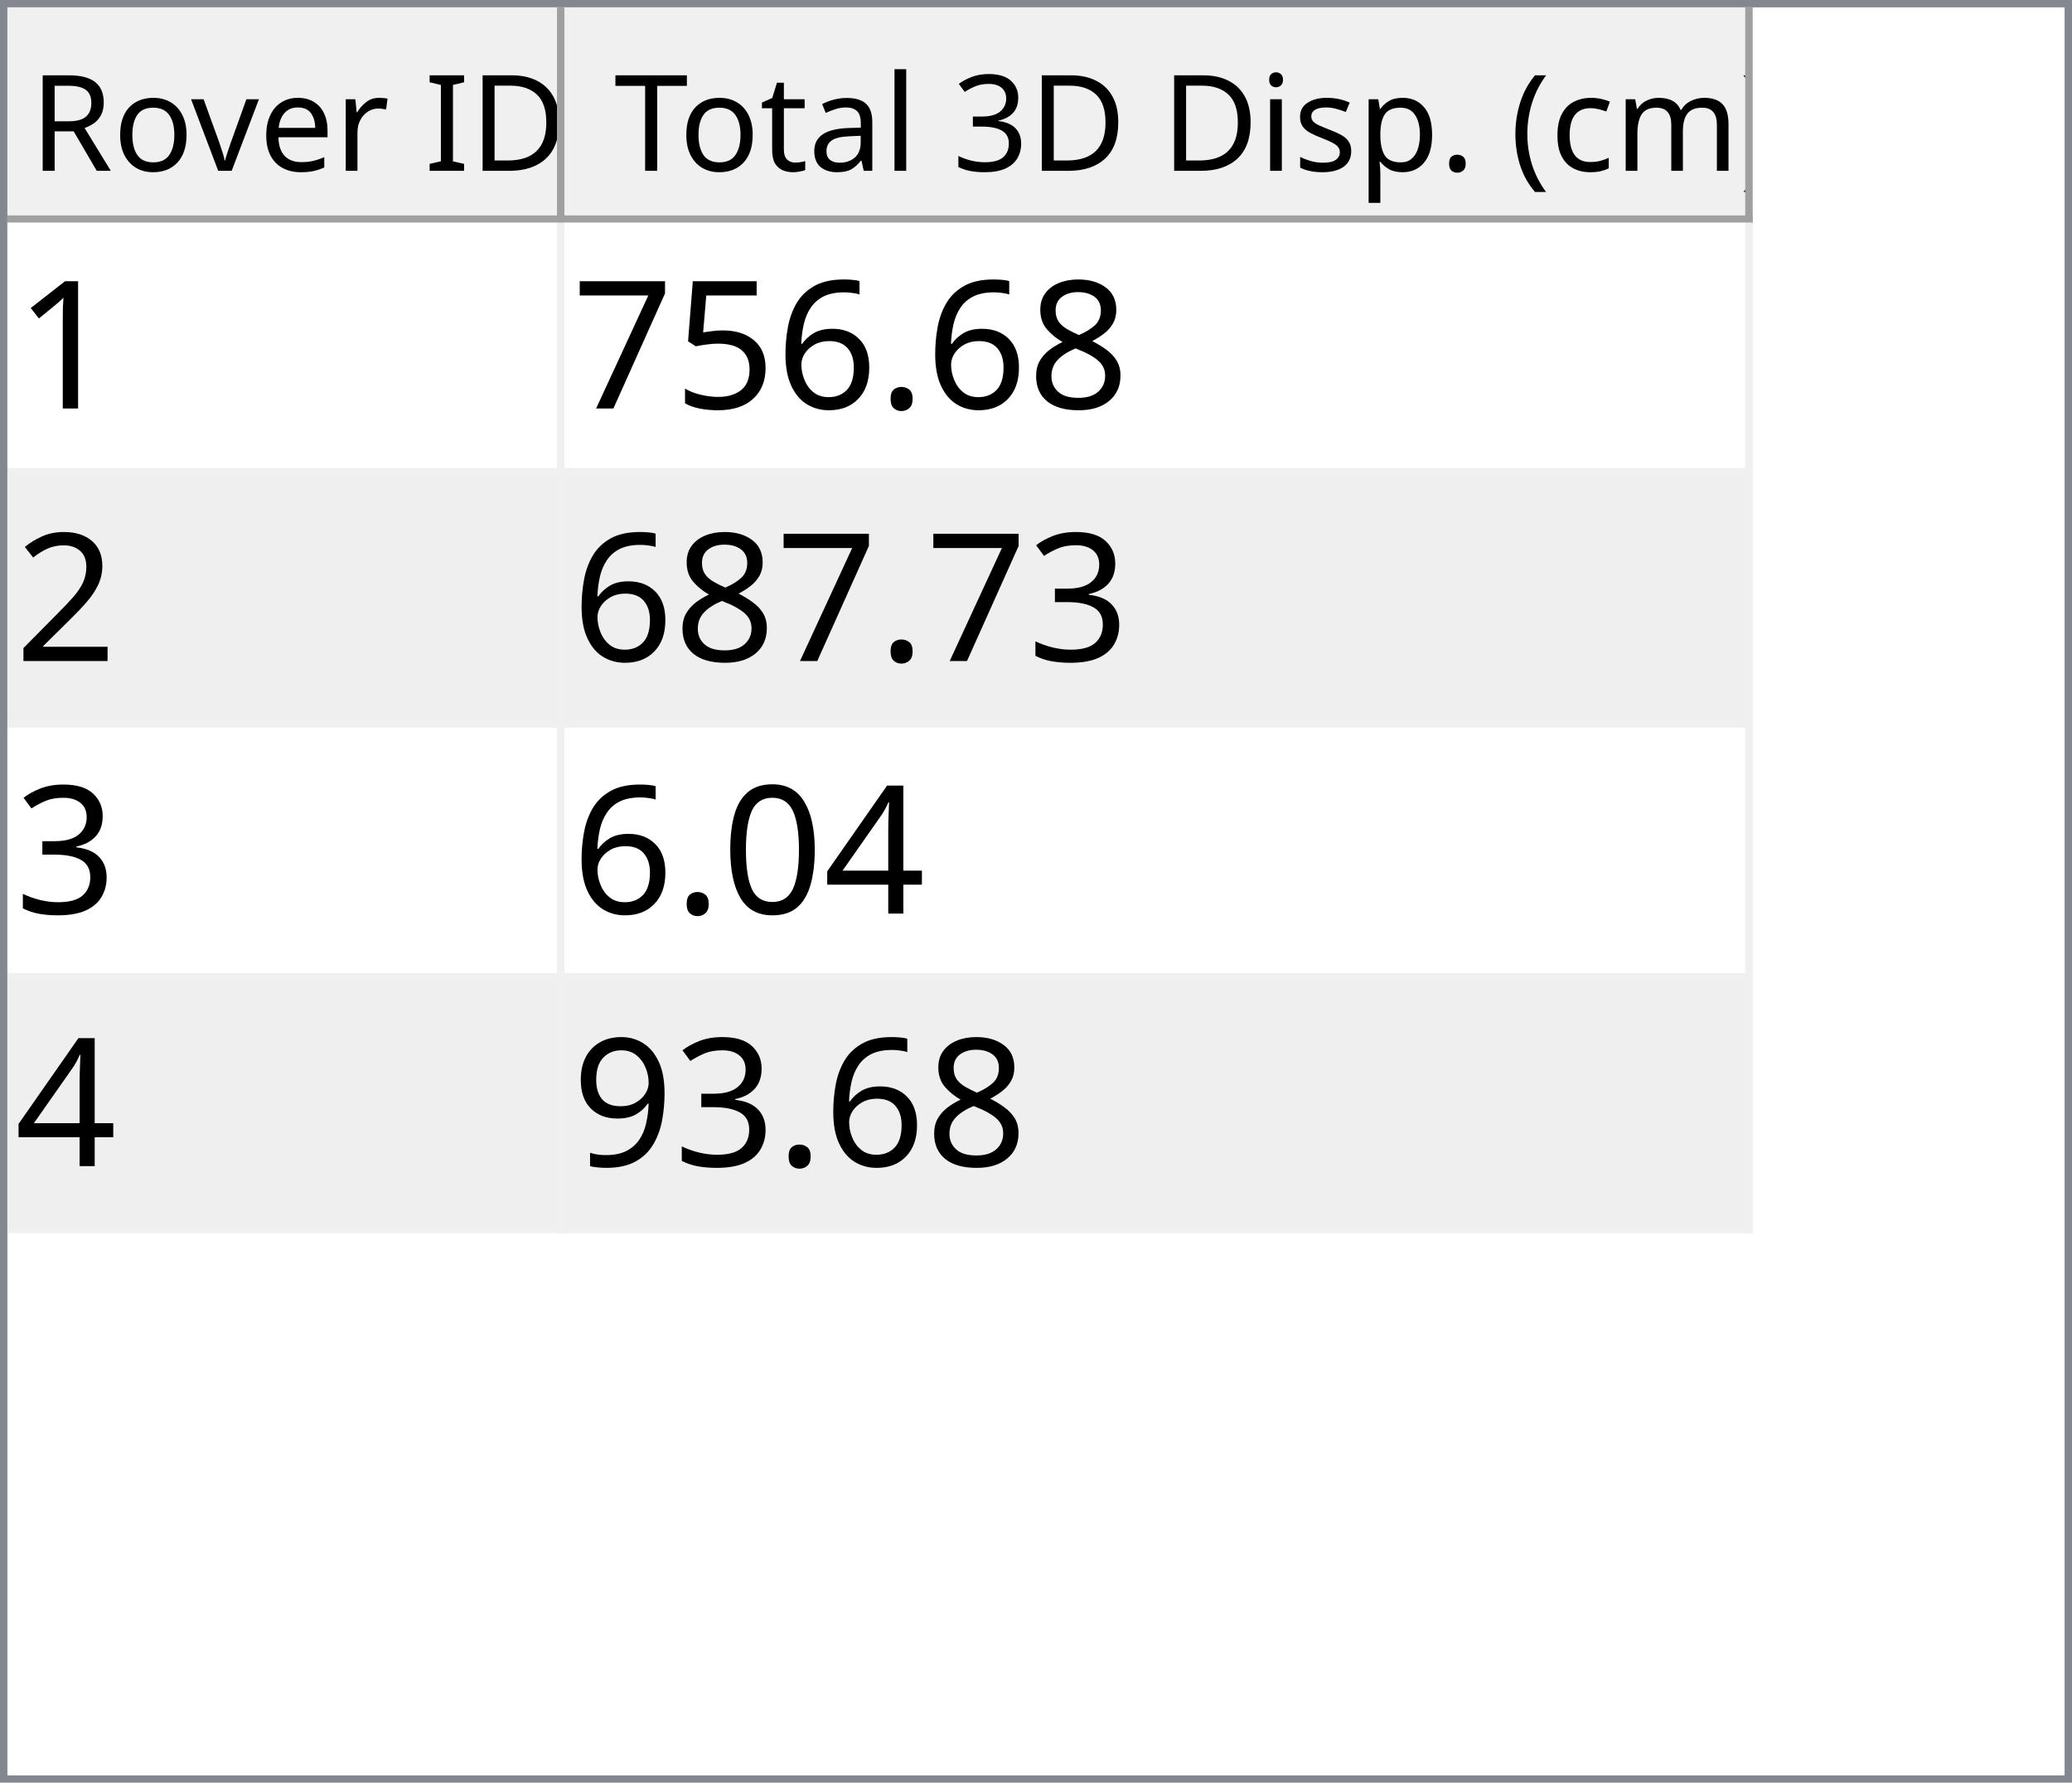
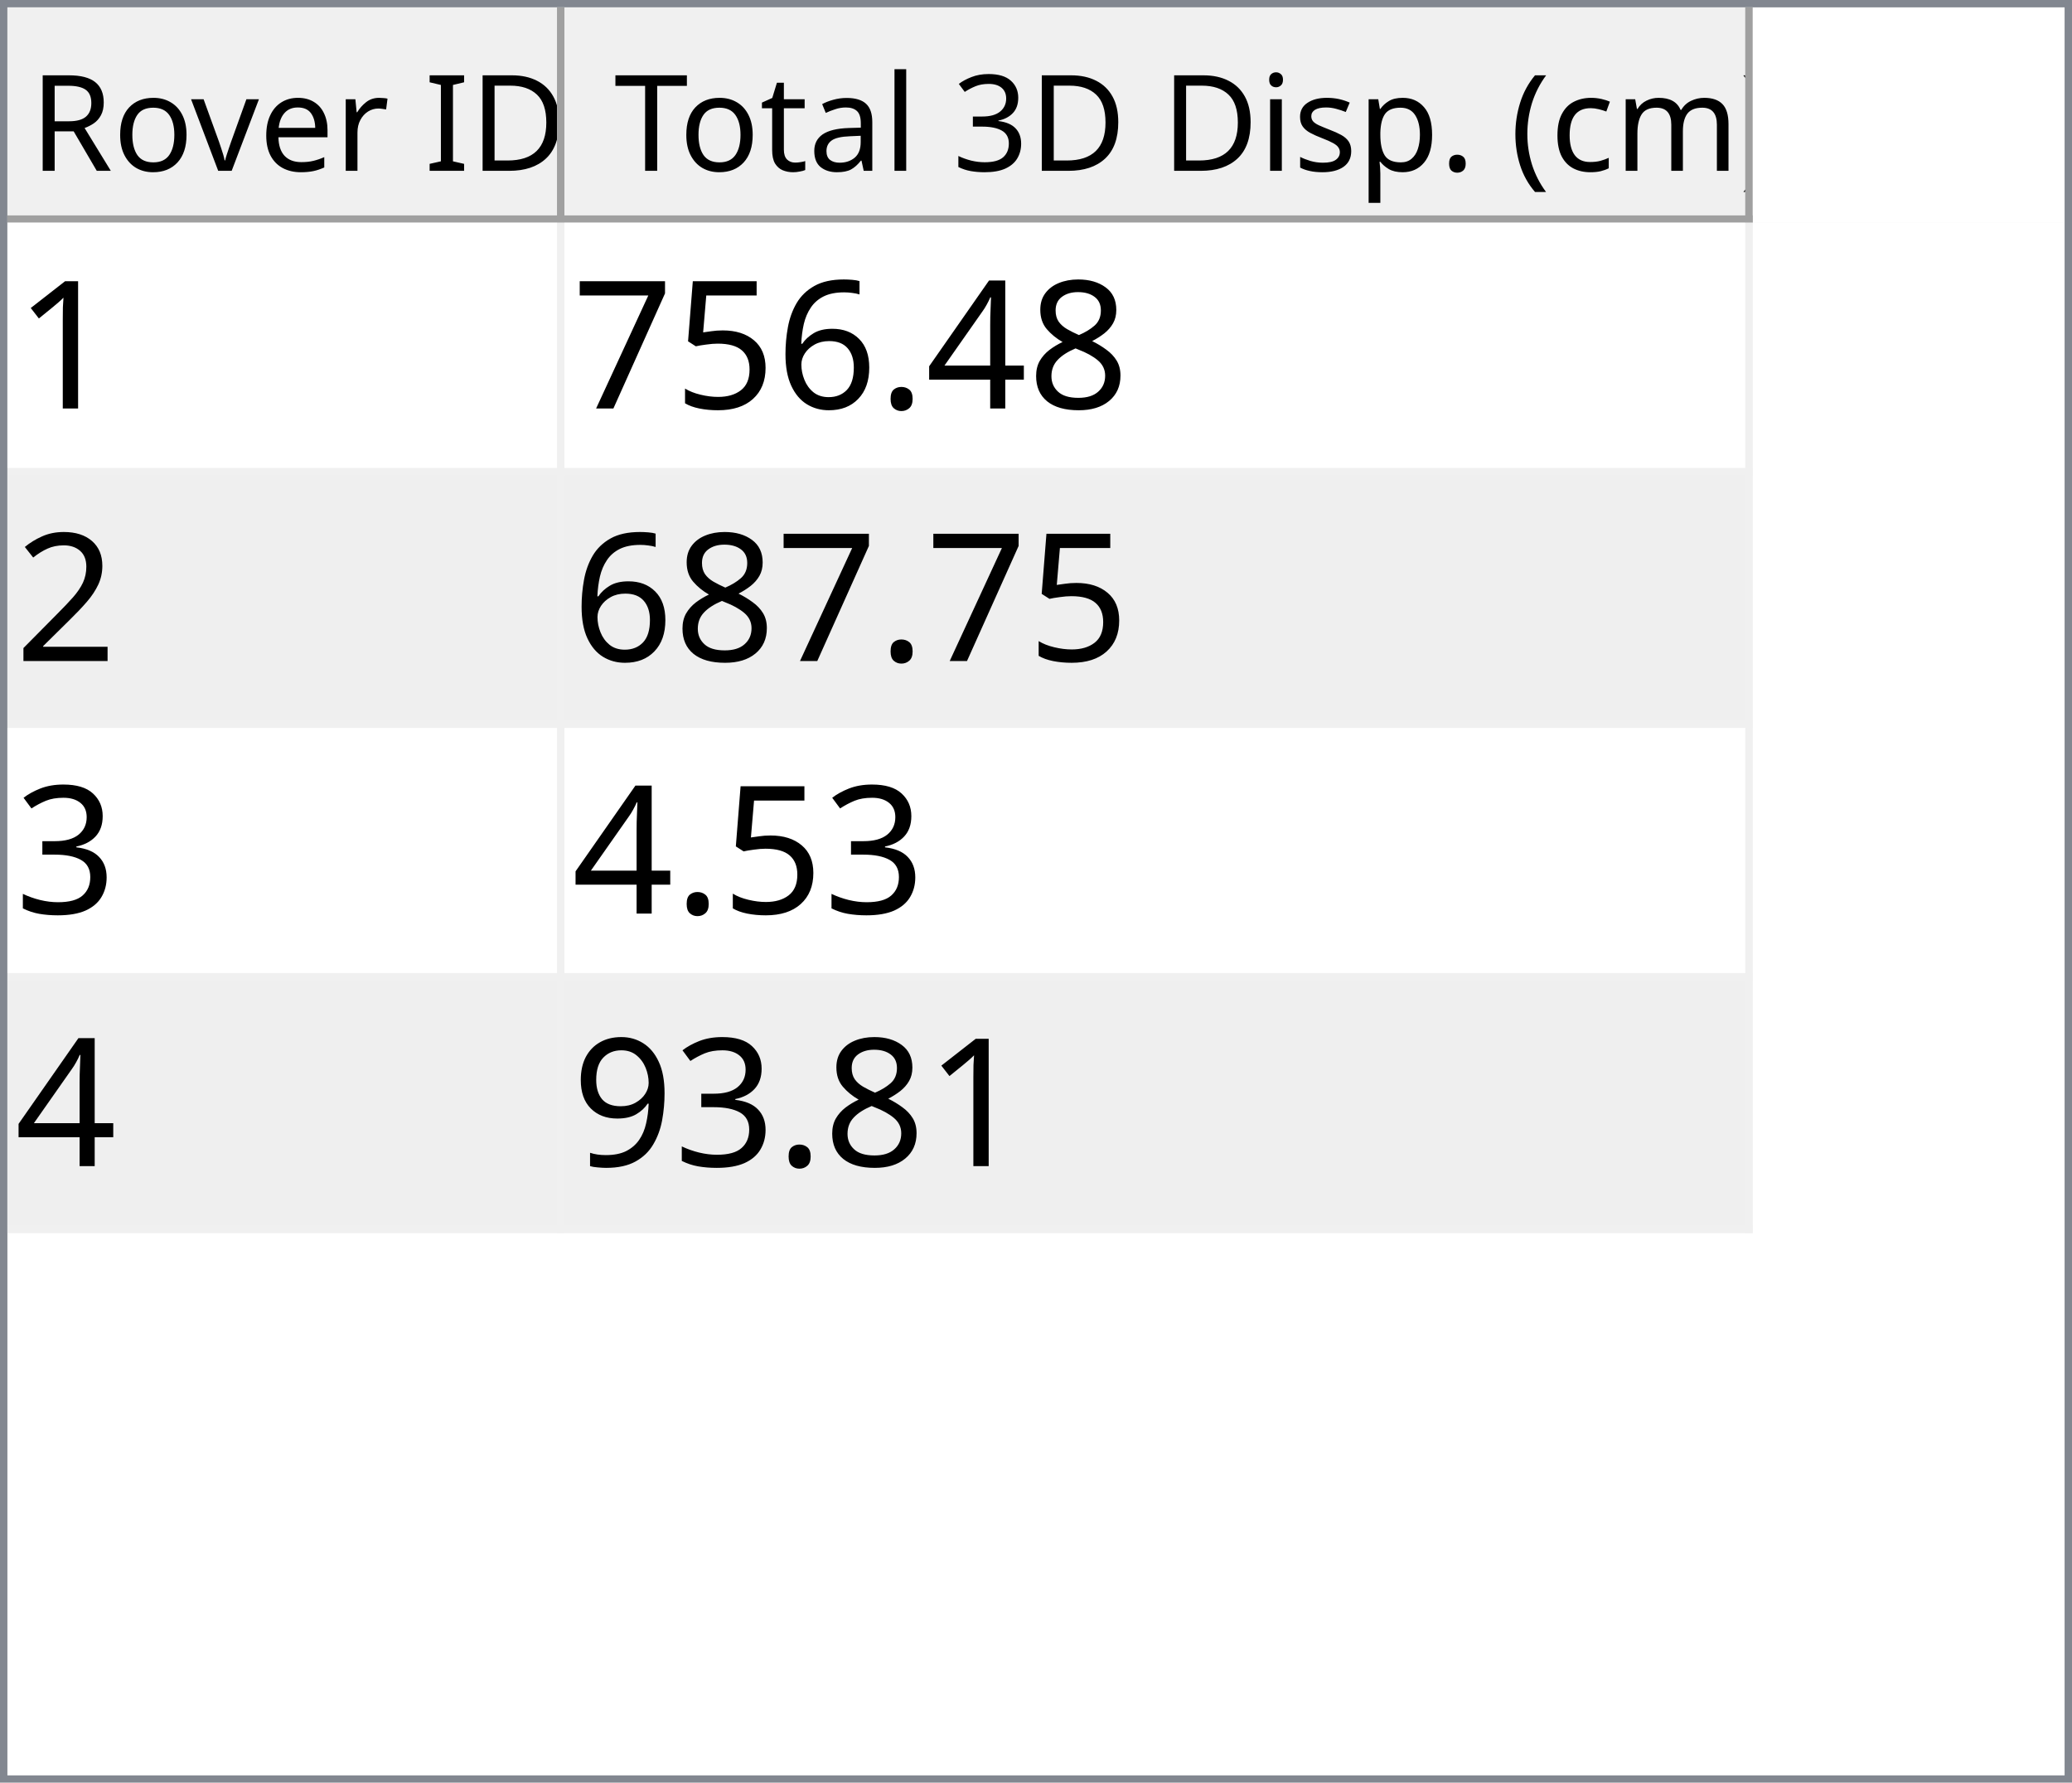
<svg xmlns="http://www.w3.org/2000/svg" style="fill-opacity:1; color-rendering:auto; color-interpolation:auto; text-rendering:auto; stroke:black; stroke-linecap:square; stroke-miterlimit:10; shape-rendering:auto; stroke-opacity:1; fill:black; stroke-dasharray:none; font-weight:normal; stroke-width:1; font-family:'Dialog'; font-style:normal; stroke-linejoin:miter; font-size:12px; stroke-dashoffset:0; image-rendering:auto;" width="279" height="240">
  <defs id="genericDefs" />
  <g>
    <defs id="defs1">
      <clipPath clipPathUnits="userSpaceOnUse" id="clipPath1">
        <path d="M0 0 L279 0 L279 240 L0 240 L0 0 Z" />
      </clipPath>
      <clipPath clipPathUnits="userSpaceOnUse" id="clipPath2">
        <path d="M0 0 L0 240 L279 240 L279 0 Z" />
      </clipPath>
      <clipPath clipPathUnits="userSpaceOnUse" id="clipPath3">
        <path d="M0 0 L0 29 L277 29 L277 0 Z" />
      </clipPath>
      <clipPath clipPathUnits="userSpaceOnUse" id="clipPath4">
        <path d="M0 0 L0 29 L75 29 L75 0 Z" />
      </clipPath>
      <clipPath clipPathUnits="userSpaceOnUse" id="clipPath5">
        <path d="M1 1 L1 28 L74 28 L74 1 Z" />
      </clipPath>
      <clipPath clipPathUnits="userSpaceOnUse" id="clipPath6">
        <path d="M0 0 L0 27 L73 27 L73 0 Z" />
      </clipPath>
      <clipPath clipPathUnits="userSpaceOnUse" id="clipPath7">
        <path d="M-0.5 -0.5 L-0.5 28.5 L74.5 28.5 L74.5 -0.5 Z" />
      </clipPath>
      <clipPath clipPathUnits="userSpaceOnUse" id="clipPath8">
        <path d="M0 0 L0 29 L160 29 L160 0 Z" />
      </clipPath>
      <clipPath clipPathUnits="userSpaceOnUse" id="clipPath9">
        <path d="M1 1 L1 28 L159 28 L159 1 Z" />
      </clipPath>
      <clipPath clipPathUnits="userSpaceOnUse" id="clipPath10">
        <path d="M0 0 L0 27 L158 27 L158 0 Z" />
      </clipPath>
      <clipPath clipPathUnits="userSpaceOnUse" id="clipPath11">
        <path d="M-0.5 -0.5 L-0.5 28.5 L159.5 28.5 L159.5 -0.5 Z" />
      </clipPath>
      <clipPath clipPathUnits="userSpaceOnUse" id="clipPath12">
        <path d="M0 0 L0 209 L277 209 L277 0 Z" />
      </clipPath>
      <clipPath clipPathUnits="userSpaceOnUse" id="clipPath13">
        <path d="M0 0 L0 136 L235 136 L235 0 Z" />
      </clipPath>
      <clipPath clipPathUnits="userSpaceOnUse" id="clipPath14">
        <path d="M-0.5 -0.5 L-0.5 135.5 L234.5 135.5 L234.5 -0.5 Z" />
      </clipPath>
      <clipPath clipPathUnits="userSpaceOnUse" id="clipPath15">
        <path d="M0 0 L0 33 L74 33 L74 0 Z" />
      </clipPath>
      <clipPath clipPathUnits="userSpaceOnUse" id="clipPath16">
        <path d="M0 0 L0 33 L159 33 L159 0 Z" />
      </clipPath>
      <font horiz-adv-x="64.551" id="font1">
        <font-face ascent="107.91" descent="25.098" units-per-em="100" style="font-style:normal; font-family:Segoe UI; font-weight:normal;" />
        <missing-glyph horiz-adv-x="64.551" d="M8.109 0 L8.109 68.266 L56.453 68.266 L56.453 0 L8.109 0 ZM15.328 7.234 L49.219 7.234 L49.219 61.031 L15.328 61.031 L15.328 7.234 Z" />
        <glyph unicode="D" horiz-adv-x="70.117" d="M9.188 0 L9.188 70.016 L28.516 70.016 Q65.531 70.016 65.531 35.891 Q65.531 19.672 55.25 9.836 Q44.969 0 27.734 0 L9.188 0 ZM17.391 62.594 L17.391 7.422 L27.828 7.422 Q41.609 7.422 49.273 14.797 Q56.938 22.172 56.938 35.688 Q56.938 62.594 28.328 62.594 L17.391 62.594 Z" />
        <glyph unicode="I" horiz-adv-x="26.611" d="M17.391 0 L9.188 0 L9.188 70.016 L17.391 70.016 L17.391 0 Z" />
        <glyph unicode=" " horiz-adv-x="27.393" d="" />
        <glyph unicode="r" horiz-adv-x="34.766" d="M34.188 41.891 Q32.078 43.5 28.125 43.5 Q23 43.5 19.555 38.672 Q16.109 33.844 16.109 25.484 L16.109 0 L8.109 0 L8.109 50 L16.109 50 L16.109 39.703 L16.312 39.703 Q18.016 44.969 21.531 47.922 Q25.047 50.875 29.391 50.875 Q32.516 50.875 34.188 50.203 L34.188 41.891 Z" />
        <glyph unicode="e" horiz-adv-x="52.295" d="M48.297 23 L12.984 23 Q13.188 14.656 17.484 10.109 Q21.781 5.562 29.297 5.562 Q37.75 5.562 44.828 11.141 L44.828 3.609 Q38.234 -1.172 27.391 -1.172 Q16.797 -1.172 10.742 5.641 Q4.688 12.453 4.688 24.812 Q4.688 36.469 11.305 43.82 Q17.922 51.172 27.734 51.172 Q37.547 51.172 42.922 44.828 Q48.297 38.484 48.297 27.203 L48.297 23 ZM40.094 29.781 Q40.047 36.719 36.75 40.578 Q33.453 44.438 27.594 44.438 Q21.922 44.438 17.969 40.383 Q14.016 36.328 13.094 29.781 L40.094 29.781 Z" />
        <glyph unicode="v" horiz-adv-x="47.9" d="M47.406 50 L27.484 0 L19.625 0 L0.688 50 L9.469 50 L22.172 13.672 Q23.578 9.672 23.922 6.688 L24.125 6.688 Q24.609 10.453 25.688 13.484 L38.969 50 L47.406 50 Z" />
        <glyph unicode="o" horiz-adv-x="58.594" d="M29 -1.172 Q17.922 -1.172 11.305 5.836 Q4.688 12.844 4.688 24.422 Q4.688 37.016 11.57 44.094 Q18.453 51.172 30.172 51.172 Q41.359 51.172 47.633 44.289 Q53.906 37.406 53.906 25.203 Q53.906 13.234 47.141 6.031 Q40.375 -1.172 29 -1.172 ZM29.594 44.438 Q21.875 44.438 17.383 39.188 Q12.891 33.938 12.891 24.703 Q12.891 15.828 17.43 10.695 Q21.969 5.562 29.594 5.562 Q37.359 5.562 41.531 10.594 Q45.703 15.625 45.703 24.906 Q45.703 34.281 41.531 39.359 Q37.359 44.438 29.594 44.438 Z" />
        <glyph unicode="R" horiz-adv-x="59.814" d="M59.375 0 L49.609 0 L37.891 19.625 Q36.281 22.359 34.766 24.289 Q33.25 26.219 31.664 27.438 Q30.078 28.656 28.25 29.219 Q26.422 29.781 24.125 29.781 L17.391 29.781 L17.391 0 L9.188 0 L9.188 70.016 L30.078 70.016 Q34.672 70.016 38.555 68.867 Q42.438 67.719 45.289 65.375 Q48.141 63.031 49.758 59.547 Q51.375 56.062 51.375 51.375 Q51.375 47.703 50.273 44.656 Q49.172 41.609 47.148 39.211 Q45.125 36.812 42.266 35.133 Q39.406 33.453 35.844 32.516 L35.844 32.328 Q37.594 31.547 38.891 30.547 Q40.188 29.547 41.359 28.18 Q42.531 26.812 43.68 25.078 Q44.828 23.344 46.234 21.047 L59.375 0 ZM17.391 62.594 L17.391 37.203 L28.516 37.203 Q31.594 37.203 34.203 38.133 Q36.812 39.062 38.719 40.797 Q40.625 42.531 41.703 45.047 Q42.781 47.562 42.781 50.688 Q42.781 56.297 39.141 59.445 Q35.5 62.594 28.609 62.594 L17.391 62.594 Z" />
        <glyph unicode=")" horiz-adv-x="30.176" d="M8.297 -15.922 L1.172 -15.922 Q16.406 2.344 16.406 26.812 Q16.406 51.469 1.078 70.016 L8.297 70.016 Q23.531 52.156 23.531 26.703 Q23.531 1.375 8.297 -15.922 Z" />
        <glyph unicode="m" horiz-adv-x="86.133" d="M79.109 0 L71.094 0 L71.094 28.719 Q71.094 37.016 68.531 40.727 Q65.969 44.438 59.906 44.438 Q54.781 44.438 51.195 39.75 Q47.609 35.062 47.609 28.516 L47.609 0 L39.594 0 L39.594 29.688 Q39.594 44.438 28.219 44.438 Q22.953 44.438 19.531 40.016 Q16.109 35.594 16.109 28.516 L16.109 0 L8.109 0 L8.109 50 L16.109 50 L16.109 42.094 L16.312 42.094 Q21.625 51.172 31.844 51.172 Q36.969 51.172 40.773 48.312 Q44.578 45.453 46 40.828 Q51.562 51.172 62.594 51.172 Q79.109 51.172 79.109 30.812 L79.109 0 Z" />
        <glyph unicode="c" horiz-adv-x="46.191" d="M42.188 2.297 Q36.422 -1.172 28.516 -1.172 Q17.828 -1.172 11.258 5.789 Q4.688 12.75 4.688 23.828 Q4.688 36.188 11.766 43.68 Q18.844 51.172 30.672 51.172 Q37.25 51.172 42.281 48.734 L42.281 40.531 Q36.719 44.438 30.375 44.438 Q22.703 44.438 17.797 38.945 Q12.891 33.453 12.891 24.516 Q12.891 15.719 17.508 10.641 Q22.125 5.562 29.891 5.562 Q36.422 5.562 42.188 9.906 L42.188 2.297 Z" />
        <glyph unicode="(" horiz-adv-x="30.176" d="M29.109 -15.922 L21.969 -15.922 Q6.844 1.375 6.844 26.703 Q6.844 52.156 21.969 70.016 L29.203 70.016 Q13.875 51.469 13.875 26.812 Q13.875 2.344 29.109 -15.922 Z" />
        <glyph unicode="." horiz-adv-x="21.68" d="M10.891 -1.078 Q8.641 -1.078 7.055 0.539 Q5.469 2.156 5.469 4.391 Q5.469 6.641 7.055 8.273 Q8.641 9.906 10.891 9.906 Q13.188 9.906 14.797 8.273 Q16.406 6.641 16.406 4.391 Q16.406 2.156 14.797 0.539 Q13.188 -1.078 10.891 -1.078 Z" />
        <glyph unicode="p" horiz-adv-x="58.789" d="M16.312 7.234 L16.109 7.234 L16.109 -23 L8.109 -23 L8.109 50 L16.109 50 L16.109 41.219 L16.312 41.219 Q22.219 51.172 33.594 51.172 Q43.266 51.172 48.688 44.461 Q54.109 37.75 54.109 26.469 Q54.109 13.922 48 6.375 Q41.891 -1.172 31.297 -1.172 Q21.578 -1.172 16.312 7.234 ZM16.109 27.391 L16.109 20.406 Q16.109 14.203 20.141 9.883 Q24.172 5.562 30.375 5.562 Q37.641 5.562 41.773 11.133 Q45.906 16.703 45.906 26.609 Q45.906 34.969 42.047 39.703 Q38.188 44.438 31.594 44.438 Q24.609 44.438 20.359 39.578 Q16.109 34.719 16.109 27.391 Z" />
        <glyph unicode="s" horiz-adv-x="42.432" d="M5.078 1.812 L5.078 10.406 Q11.625 5.562 19.484 5.562 Q30.031 5.562 30.031 12.594 Q30.031 14.594 29.125 15.992 Q28.219 17.391 26.68 18.461 Q25.141 19.531 23.07 20.383 Q21 21.234 18.609 22.172 Q15.281 23.484 12.766 24.828 Q10.25 26.172 8.57 27.859 Q6.891 29.547 6.031 31.695 Q5.172 33.844 5.172 36.719 Q5.172 40.234 6.789 42.945 Q8.406 45.656 11.086 47.484 Q13.766 49.312 17.211 50.242 Q20.656 51.172 24.312 51.172 Q30.812 51.172 35.938 48.922 L35.938 40.828 Q30.422 44.438 23.25 44.438 Q21 44.438 19.195 43.922 Q17.391 43.406 16.094 42.477 Q14.797 41.547 14.086 40.258 Q13.375 38.969 13.375 37.406 Q13.375 35.453 14.086 34.133 Q14.797 32.812 16.164 31.789 Q17.531 30.766 19.484 29.938 Q21.438 29.109 23.922 28.125 Q27.25 26.859 29.883 25.516 Q32.516 24.172 34.375 22.484 Q36.234 20.797 37.234 18.602 Q38.234 16.406 38.234 13.375 Q38.234 9.672 36.602 6.938 Q34.969 4.203 32.234 2.398 Q29.5 0.594 25.93 -0.289 Q22.359 -1.172 18.453 -1.172 Q10.75 -1.172 5.078 1.812 Z" />
        <glyph unicode="i" horiz-adv-x="24.219" d="M12.203 62.703 Q10.062 62.703 8.547 64.164 Q7.031 65.625 7.031 67.875 Q7.031 70.125 8.547 71.609 Q10.062 73.094 12.203 73.094 Q14.406 73.094 15.945 71.609 Q17.484 70.125 17.484 67.875 Q17.484 65.719 15.945 64.211 Q14.406 62.703 12.203 62.703 ZM16.109 0 L8.109 0 L8.109 50 L16.109 50 L16.109 0 Z" />
        <glyph unicode="3" horiz-adv-x="53.906" d="M46.531 19.828 Q46.531 15.094 44.75 11.211 Q42.969 7.328 39.719 4.57 Q36.469 1.812 31.93 0.297 Q27.391 -1.219 21.922 -1.219 Q11.922 -1.219 6 2.594 L6 11.188 Q13.094 5.609 22.219 5.609 Q25.875 5.609 28.828 6.539 Q31.781 7.469 33.906 9.227 Q36.031 10.984 37.18 13.477 Q38.328 15.969 38.328 19.094 Q38.328 32.812 18.797 32.812 L12.984 32.812 L12.984 39.594 L18.5 39.594 Q35.797 39.594 35.797 52.484 Q35.797 64.406 22.609 64.406 Q15.188 64.406 8.688 59.422 L8.688 67.188 Q15.375 71.188 24.609 71.188 Q29 71.188 32.57 69.969 Q36.141 68.75 38.68 66.555 Q41.219 64.359 42.609 61.281 Q44 58.203 44 54.5 Q44 40.672 30.031 36.719 L30.031 36.531 Q33.594 36.141 36.625 34.797 Q39.656 33.453 41.852 31.305 Q44.047 29.156 45.289 26.25 Q46.531 23.344 46.531 19.828 Z" />
        <glyph unicode="l" horiz-adv-x="24.219" d="M16.109 0 L8.109 0 L8.109 74.031 L16.109 74.031 L16.109 0 Z" />
        <glyph unicode="a" horiz-adv-x="50.879" d="M43.891 0 L35.891 0 L35.891 7.812 L35.688 7.812 Q30.469 -1.172 20.312 -1.172 Q12.844 -1.172 8.617 2.781 Q4.391 6.734 4.391 13.281 Q4.391 27.297 20.906 29.594 L35.891 31.688 Q35.891 44.438 25.594 44.438 Q16.547 44.438 9.281 38.281 L9.281 46.484 Q16.656 51.172 26.266 51.172 Q43.891 51.172 43.891 32.516 L43.891 0 ZM35.891 25.297 L23.828 23.641 Q18.266 22.859 15.43 20.875 Q12.594 18.891 12.594 13.875 Q12.594 10.203 15.211 7.883 Q17.828 5.562 22.172 5.562 Q28.125 5.562 32.008 9.742 Q35.891 13.922 35.891 20.312 L35.891 25.297 Z" />
        <glyph unicode="t" horiz-adv-x="33.887" d="M31.297 0.484 Q28.469 -1.078 23.828 -1.078 Q10.688 -1.078 10.688 13.578 L10.688 43.172 L2.094 43.172 L2.094 50 L10.688 50 L10.688 62.203 L18.703 64.797 L18.703 50 L31.297 50 L31.297 43.172 L18.703 43.172 L18.703 14.984 Q18.703 9.969 20.414 7.82 Q22.125 5.672 26.078 5.672 Q29.109 5.672 31.297 7.328 L31.297 0.484 Z" />
        <glyph unicode="T" horiz-adv-x="52.393" d="M50.594 62.594 L30.375 62.594 L30.375 0 L22.172 0 L22.172 62.594 L2 62.594 L2 70.016 L50.594 70.016 L50.594 62.594 Z" />
      </font>
      <font horiz-adv-x="75.0" id="font2">
        <font-face ascent="100.537" descent="21.973" units-per-em="100" style="font-style:normal; font-family:sans-serif; font-weight:normal;" />
        <missing-glyph horiz-adv-x="75.0" d="M12.5 0 L12.5 62.5 L62.5 62.5 L62.5 0 L12.5 0 ZM14.062 1.562 L60.938 1.562 L60.938 60.938 L14.062 60.938 L14.062 1.562 Z" />
        <glyph unicode="1" horiz-adv-x="55.615" d="M37.25 0 L28.469 0 L28.469 56 Q25.297 52.984 20.141 49.953 Q14.984 46.922 10.891 45.406 L10.891 53.906 Q18.266 57.375 23.781 62.305 Q29.297 67.234 31.594 71.875 L37.25 71.875 L37.25 0 Z" />
        <glyph unicode="8" horiz-adv-x="55.615" d="M17.672 38.812 Q12.203 40.828 9.57 44.539 Q6.938 48.25 6.938 53.422 Q6.938 61.234 12.555 66.555 Q18.172 71.875 27.484 71.875 Q36.859 71.875 42.578 66.43 Q48.297 60.984 48.297 53.172 Q48.297 48.188 45.68 44.508 Q43.062 40.828 37.75 38.812 Q44.344 36.672 47.781 31.883 Q51.219 27.094 51.219 20.453 Q51.219 11.281 44.727 5.031 Q38.234 -1.219 27.641 -1.219 Q17.047 -1.219 10.547 5.055 Q4.047 11.328 4.047 20.703 Q4.047 27.688 7.594 32.398 Q11.141 37.109 17.672 38.812 ZM15.922 53.719 Q15.922 48.641 19.195 45.414 Q22.469 42.188 27.688 42.188 Q32.766 42.188 36.016 45.383 Q39.266 48.578 39.266 53.219 Q39.266 58.062 35.914 61.359 Q32.562 64.656 27.594 64.656 Q22.562 64.656 19.242 61.43 Q15.922 58.203 15.922 53.719 ZM13.094 20.656 Q13.094 16.891 14.875 13.375 Q16.656 9.859 20.172 7.93 Q23.688 6 27.734 6 Q34.031 6 38.133 10.055 Q42.234 14.109 42.234 20.359 Q42.234 26.703 38.016 30.859 Q33.797 35.016 27.438 35.016 Q21.234 35.016 17.164 30.914 Q13.094 26.812 13.094 20.656 Z" />
+         <glyph unicode="4" horiz-adv-x="55.615" d="M32.328 0 L32.328 17.141 L1.266 17.141 L1.266 25.203 L33.938 71.578 L41.109 71.578 L41.109 25.203 L50.781 25.203 L50.781 17.141 L41.109 17.141 L41.109 0 L32.328 0 ZM32.328 25.203 L32.328 57.469 L9.906 25.203 L32.328 25.203 Z" />
        <glyph unicode="." horiz-adv-x="27.783" d="M9.078 0 L9.078 10.016 L19.094 10.016 L19.094 0 L9.078 0 Z" />
        <glyph unicode="6" horiz-adv-x="55.615" d="M49.75 54.047 L41.016 53.375 Q39.844 58.547 37.703 60.891 Q34.125 64.656 28.906 64.656 Q24.703 64.656 21.531 62.312 Q17.391 59.281 14.992 53.469 Q12.594 47.656 12.5 36.922 Q15.672 41.75 20.266 44.094 Q24.859 46.438 29.891 46.438 Q38.672 46.438 44.852 39.969 Q51.031 33.5 51.031 23.25 Q51.031 16.5 48.125 10.719 Q45.219 4.938 40.141 1.859 Q35.062 -1.219 28.609 -1.219 Q17.625 -1.219 10.695 6.859 Q3.766 14.938 3.766 33.5 Q3.766 54.25 11.422 63.672 Q18.109 71.875 29.438 71.875 Q37.891 71.875 43.289 67.141 Q48.688 62.406 49.75 54.047 ZM13.875 23.188 Q13.875 18.656 15.797 14.508 Q17.719 10.359 21.188 8.18 Q24.656 6 28.469 6 Q34.031 6 38.039 10.492 Q42.047 14.984 42.047 22.703 Q42.047 30.125 38.086 34.398 Q34.125 38.672 28.125 38.672 Q22.172 38.672 18.023 34.398 Q13.875 30.125 13.875 23.188 Z" />
        <glyph unicode="5" horiz-adv-x="55.615" d="M4.156 18.75 L13.375 19.531 Q14.406 12.797 18.141 9.398 Q21.875 6 27.156 6 Q33.5 6 37.891 10.789 Q42.281 15.578 42.281 23.484 Q42.281 31 38.062 35.352 Q33.844 39.703 27 39.703 Q22.75 39.703 19.336 37.773 Q15.922 35.844 13.969 32.766 L5.719 33.844 L12.641 70.609 L48.25 70.609 L48.25 62.203 L19.672 62.203 L15.828 42.969 Q22.266 47.469 29.344 47.469 Q38.719 47.469 45.164 40.969 Q51.609 34.469 51.609 24.266 Q51.609 14.547 45.953 7.469 Q39.062 -1.219 27.156 -1.219 Q17.391 -1.219 11.211 4.25 Q5.031 9.719 4.156 18.75 Z" />
        <glyph unicode="7" horiz-adv-x="55.615" d="M4.734 62.203 L4.734 70.656 L51.078 70.656 L51.078 63.812 Q44.234 56.547 37.523 44.484 Q30.812 32.422 27.156 19.672 Q24.516 10.688 23.781 0 L14.75 0 Q14.891 8.453 18.062 20.414 Q21.234 32.375 27.172 43.484 Q33.109 54.594 39.797 62.203 L4.734 62.203 Z" />
        <glyph unicode="2" horiz-adv-x="55.615" d="M50.344 8.453 L50.344 0 L3.031 0 Q2.938 3.172 4.047 6.109 Q5.859 10.938 9.836 15.625 Q13.812 20.312 21.344 26.469 Q33.016 36.031 37.117 41.625 Q41.219 47.219 41.219 52.203 Q41.219 57.422 37.477 61.008 Q33.734 64.594 27.734 64.594 Q21.391 64.594 17.578 60.789 Q13.766 56.984 13.719 50.25 L4.688 51.172 Q5.609 61.281 11.664 66.578 Q17.719 71.875 27.938 71.875 Q38.234 71.875 44.242 66.164 Q50.25 60.453 50.25 52 Q50.25 47.703 48.492 43.555 Q46.734 39.406 42.656 34.812 Q38.578 30.219 29.109 22.219 Q21.188 15.578 18.945 13.211 Q16.703 10.844 15.234 8.453 L50.344 8.453 Z" />
        <glyph unicode="3" horiz-adv-x="55.615" d="M4.203 18.891 L12.984 20.062 Q14.5 12.594 18.141 9.297 Q21.781 6 27 6 Q33.203 6 37.477 10.297 Q41.75 14.594 41.75 20.953 Q41.75 27 37.797 30.93 Q33.844 34.859 27.734 34.859 Q25.25 34.859 21.531 33.891 L22.516 41.609 Q23.391 41.5 23.922 41.5 Q29.547 41.5 34.039 44.43 Q38.531 47.359 38.531 53.469 Q38.531 58.297 35.258 61.477 Q31.984 64.656 26.812 64.656 Q21.688 64.656 18.266 61.43 Q14.844 58.203 13.875 51.766 L5.078 53.328 Q6.688 62.156 12.398 67.016 Q18.109 71.875 26.609 71.875 Q32.469 71.875 37.398 69.359 Q42.328 66.844 44.945 62.5 Q47.562 58.156 47.562 53.266 Q47.562 48.641 45.07 44.828 Q42.578 41.016 37.703 38.766 Q44.047 37.312 47.562 32.695 Q51.078 28.078 51.078 21.141 Q51.078 11.766 44.242 5.25 Q37.406 -1.266 26.953 -1.266 Q17.531 -1.266 11.305 4.352 Q5.078 9.969 4.203 18.891 Z" />
-         <glyph unicode="4" horiz-adv-x="55.615" d="M32.328 0 L32.328 17.141 L1.266 17.141 L1.266 25.203 L33.938 71.578 L41.109 71.578 L41.109 25.203 L50.781 25.203 L50.781 17.141 L41.109 17.141 L41.109 0 L32.328 0 ZM32.328 25.203 L32.328 57.469 L9.906 25.203 L32.328 25.203 Z" />
-         <glyph unicode="0" horiz-adv-x="55.615" d="M4.156 35.297 Q4.156 48 6.766 55.742 Q9.375 63.484 14.523 67.68 Q19.672 71.875 27.484 71.875 Q33.25 71.875 37.594 69.555 Q41.938 67.234 44.773 62.867 Q47.609 58.5 49.219 52.227 Q50.828 45.953 50.828 35.297 Q50.828 22.703 48.242 14.969 Q45.656 7.234 40.508 3.008 Q35.359 -1.219 27.484 -1.219 Q17.141 -1.219 11.234 6.203 Q4.156 15.141 4.156 35.297 ZM13.188 35.297 Q13.188 17.672 17.312 11.836 Q21.438 6 27.484 6 Q33.547 6 37.672 11.859 Q41.797 17.719 41.797 35.297 Q41.797 52.984 37.672 58.789 Q33.547 64.594 27.391 64.594 Q21.344 64.594 17.719 59.469 Q13.188 52.938 13.188 35.297 Z" />
        <glyph unicode="9" horiz-adv-x="55.615" d="M5.469 16.547 L13.922 17.328 Q14.984 11.375 18.016 8.688 Q21.047 6 25.781 6 Q29.828 6 32.883 7.859 Q35.938 9.719 37.891 12.82 Q39.844 15.922 41.164 21.195 Q42.484 26.469 42.484 31.938 Q42.484 32.516 42.438 33.688 Q39.797 29.5 35.234 26.883 Q30.672 24.266 25.344 24.266 Q16.453 24.266 10.305 30.711 Q4.156 37.156 4.156 47.703 Q4.156 58.594 10.578 65.234 Q17 71.875 26.656 71.875 Q33.641 71.875 39.43 68.117 Q45.219 64.359 48.219 57.398 Q51.219 50.438 51.219 37.25 Q51.219 23.531 48.242 15.406 Q45.266 7.281 39.383 3.031 Q33.5 -1.219 25.594 -1.219 Q17.188 -1.219 11.867 3.445 Q6.547 8.109 5.469 16.547 ZM41.453 48.141 Q41.453 55.719 37.43 60.156 Q33.406 64.594 27.734 64.594 Q21.875 64.594 17.531 59.812 Q13.188 55.031 13.188 47.406 Q13.188 40.578 17.312 36.305 Q21.438 32.031 27.484 32.031 Q33.594 32.031 37.523 36.305 Q41.453 40.578 41.453 48.141 Z" />
      </font>
    </defs>
    <g style="fill:white; stroke:white;">
      <rect x="0" y="0" width="279" style="clip-path:url(#clipPath1); stroke:none;" height="240" />
    </g>
    <g style="fill:white; text-rendering:optimizeSpeed; color-rendering:optimizeSpeed; image-rendering:optimizeSpeed; shape-rendering:crispEdges; stroke:white; color-interpolation:sRGB;">
      <rect x="0" width="279" height="240" y="0" style="stroke:none;" />
      <path style="stroke:none;" d="M0 240 L279 240 L279 0 L0 0 Z" />
    </g>
    <g style="fill:rgb(240,240,240); font-size:18px; font-family:'Segoe UI'; stroke:rgb(240,240,240);">
      <rect x="0" y="0" width="279" style="clip-path:url(#clipPath2); stroke:none;" height="240" />
    </g>
    <g style="fill:rgb(130,135,144); font-size:18px; font-family:'Segoe UI'; stroke:rgb(130,135,144);">
      <path d="M0 0 L279 0 L279 240 L0 240 L0 0 ZM1 1 L278 1 L278 239 L1 239 L1 1 Z" style="fill-rule:evenodd; clip-path:url(#clipPath2); stroke:none;" />
    </g>
    <g style="fill:white; font-size:18px; font-family:'Segoe UI'; stroke:white;" transform="translate(1,1)">
      <rect x="0" y="0" width="277" style="clip-path:url(#clipPath3); stroke:none;" height="29" />
    </g>
    <g style="fill:rgb(240,240,240); font-size:18px; font-family:'Segoe UI'; stroke:rgb(240,240,240);" transform="translate(1,1)">
      <rect x="0" y="0" width="75" style="clip-path:url(#clipPath4); stroke:none;" height="29" />
    </g>
    <g style="font-family:'Segoe UI'; font-size:18px;" transform="translate(2,2)">
      <text x="2" xml:space="preserve" y="21" style="clip-path:url(#clipPath6); stroke:none;">Rover ID</text>
    </g>
    <g transform="translate(1.5,1.5)" style="fill:rgb(160,160,160); font-size:18px; font-family:'Segoe UI'; stroke:rgb(160,160,160); stroke-linejoin:bevel;">
      <line x1="74" x2="74" y1="0" style="fill:none; clip-path:url(#clipPath7);" y2="28" />
    </g>
    <g transform="matrix(1,0,0,1,1,1) translate(0.5,0.5)" style="fill:rgb(160,160,160); font-size:18px; font-family:'Segoe UI'; stroke:rgb(160,160,160); stroke-linejoin:bevel;">
      <line x1="0" x2="74" y1="28" style="fill:none; clip-path:url(#clipPath7);" y2="28" />
    </g>
    <g style="fill:rgb(240,240,240); font-size:18px; font-family:'Segoe UI'; stroke:rgb(240,240,240);" transform="translate(76,1)">
      <rect x="0" y="0" width="160" style="clip-path:url(#clipPath8); stroke:none;" height="29" />
    </g>
    <g style="font-family:'Segoe UI'; font-size:18px;" transform="translate(77,2)">
      <text x="1" xml:space="preserve" y="21" style="clip-path:url(#clipPath10); stroke:none;"> Total 3D Disp. (cm)</text>
    </g>
    <g transform="translate(76.5,1.5)" style="fill:rgb(160,160,160); font-size:18px; font-family:'Segoe UI'; stroke:rgb(160,160,160); stroke-linejoin:bevel;">
      <line x1="159" x2="159" y1="0" style="fill:none; clip-path:url(#clipPath11);" y2="28" />
    </g>
    <g transform="matrix(1,0,0,1,76,1) translate(0.5,0.5)" style="fill:rgb(160,160,160); font-size:18px; font-family:'Segoe UI'; stroke:rgb(160,160,160); stroke-linejoin:bevel;">
      <line x1="0" x2="159" y1="28" style="fill:none; clip-path:url(#clipPath11);" y2="28" />
    </g>
    <g style="fill:white; font-size:18px; font-family:'Segoe UI'; stroke:white;" transform="translate(1,30)">
      <rect x="0" y="0" width="277" style="clip-path:url(#clipPath12); stroke:none;" height="209" />
    </g>
    <g style="fill:rgb(240,240,240); font-size:24px; font-family:sans-serif; stroke:rgb(240,240,240);" transform="translate(1,30)">
      <rect x="0" y="0" width="235" style="clip-path:url(#clipPath13); stroke:none;" height="136" />
      <line transform="translate(0.5,0.5)" x1="0" x2="234" y1="33" style="clip-path:url(#clipPath14); fill:none; stroke-linejoin:bevel;" y2="33" />
    </g>
    <g transform="matrix(1,0,0,1,1,30) translate(0.5,0.5)" style="fill:rgb(240,240,240); font-size:24px; font-family:sans-serif; stroke:rgb(240,240,240); stroke-linejoin:bevel;">
      <line x1="0" x2="234" y1="67" style="fill:none; clip-path:url(#clipPath14);" y2="67" />
    </g>
    <g transform="matrix(1,0,0,1,1,30) translate(0.5,0.5)" style="fill:rgb(240,240,240); font-size:24px; font-family:sans-serif; stroke:rgb(240,240,240); stroke-linejoin:bevel;">
      <line x1="0" x2="234" y1="101" style="fill:none; clip-path:url(#clipPath14);" y2="101" />
    </g>
    <g transform="matrix(1,0,0,1,1,30) translate(0.5,0.5)" style="fill:rgb(240,240,240); font-size:24px; font-family:sans-serif; stroke:rgb(240,240,240); stroke-linejoin:bevel;">
      <line x1="0" x2="234" y1="135" style="fill:none; clip-path:url(#clipPath14);" y2="135" />
    </g>
    <g transform="matrix(1,0,0,1,1,30) translate(0.5,0.5)" style="fill:rgb(240,240,240); font-size:24px; font-family:sans-serif; stroke:rgb(240,240,240); stroke-linejoin:bevel;">
      <line x1="74" x2="74" y1="0" style="fill:none; clip-path:url(#clipPath14);" y2="135" />
    </g>
    <g transform="matrix(1,0,0,1,1,30) translate(0.5,0.5)" style="fill:rgb(240,240,240); font-size:24px; font-family:sans-serif; stroke:rgb(240,240,240); stroke-linejoin:bevel;">
      <line x1="234" x2="234" y1="0" style="fill:none; clip-path:url(#clipPath14);" y2="135" />
    </g>
    <g style="fill:white; font-size:24px; font-family:sans-serif; stroke:white;" transform="matrix(1,0,0,1,1,30)">
      <rect x="0" y="0" width="74" style="clip-path:url(#clipPath15); stroke:none;" height="33" />
      <text x="1" y="25" style="fill:black; clip-path:url(#clipPath15); stroke:none;" xml:space="preserve">1</text>
    </g>
    <g style="fill:white; font-size:24px; font-family:sans-serif; stroke:white;" transform="matrix(1,0,0,1,1,30) translate(75,0)">
      <rect x="0" y="0" width="159" style="clip-path:url(#clipPath16); stroke:none;" height="33" />
-       <text x="1" y="25" style="fill:black; clip-path:url(#clipPath16); stroke:none;" xml:space="preserve">756.68</text>
+       <text x="1" y="25" style="fill:black; clip-path:url(#clipPath16); stroke:none;" xml:space="preserve">756.48</text>
    </g>
    <g style="fill:rgb(239,239,239); font-size:24px; font-family:sans-serif; stroke:rgb(239,239,239);" transform="matrix(1,0,0,1,1,30) translate(0,34)">
      <rect x="0" y="0" width="74" style="clip-path:url(#clipPath15); stroke:none;" height="33" />
      <text x="1" y="25" style="fill:black; clip-path:url(#clipPath15); stroke:none;" xml:space="preserve">2</text>
    </g>
    <g style="fill:rgb(239,239,239); font-size:24px; font-family:sans-serif; stroke:rgb(239,239,239);" transform="matrix(1,0,0,1,1,30) translate(75,34)">
      <rect x="0" y="0" width="159" style="clip-path:url(#clipPath16); stroke:none;" height="33" />
-       <text x="1" y="25" style="fill:black; clip-path:url(#clipPath16); stroke:none;" xml:space="preserve">687.73</text>
+       <text x="1" y="25" style="fill:black; clip-path:url(#clipPath16); stroke:none;" xml:space="preserve">687.75</text>
    </g>
    <g style="fill:white; font-size:24px; font-family:sans-serif; stroke:white;" transform="matrix(1,0,0,1,1,30) translate(0,68)">
      <rect x="0" y="0" width="74" style="clip-path:url(#clipPath15); stroke:none;" height="33" />
      <text x="1" y="25" style="fill:black; clip-path:url(#clipPath15); stroke:none;" xml:space="preserve">3</text>
    </g>
    <g style="fill:white; font-size:24px; font-family:sans-serif; stroke:white;" transform="matrix(1,0,0,1,1,30) translate(75,68)">
      <rect x="0" y="0" width="159" style="clip-path:url(#clipPath16); stroke:none;" height="33" />
-       <text x="1" y="25" style="fill:black; clip-path:url(#clipPath16); stroke:none;" xml:space="preserve">6.04</text>
+       <text x="1" y="25" style="fill:black; clip-path:url(#clipPath16); stroke:none;" xml:space="preserve">4.53</text>
    </g>
    <g style="fill:rgb(239,239,239); font-size:24px; font-family:sans-serif; stroke:rgb(239,239,239);" transform="matrix(1,0,0,1,1,30) translate(0,102)">
      <rect x="0" y="0" width="74" style="clip-path:url(#clipPath15); stroke:none;" height="33" />
      <text x="1" y="25" style="fill:black; clip-path:url(#clipPath15); stroke:none;" xml:space="preserve">4</text>
    </g>
    <g style="fill:rgb(239,239,239); font-size:24px; font-family:sans-serif; stroke:rgb(239,239,239);" transform="matrix(1,0,0,1,1,30) translate(75,102)">
      <rect x="0" y="0" width="159" style="clip-path:url(#clipPath16); stroke:none;" height="33" />
-       <text x="1" y="25" style="fill:black; clip-path:url(#clipPath16); stroke:none;" xml:space="preserve">93.68</text>
+       <text x="1" y="25" style="fill:black; clip-path:url(#clipPath16); stroke:none;" xml:space="preserve">93.81</text>
    </g>
  </g>
</svg>
